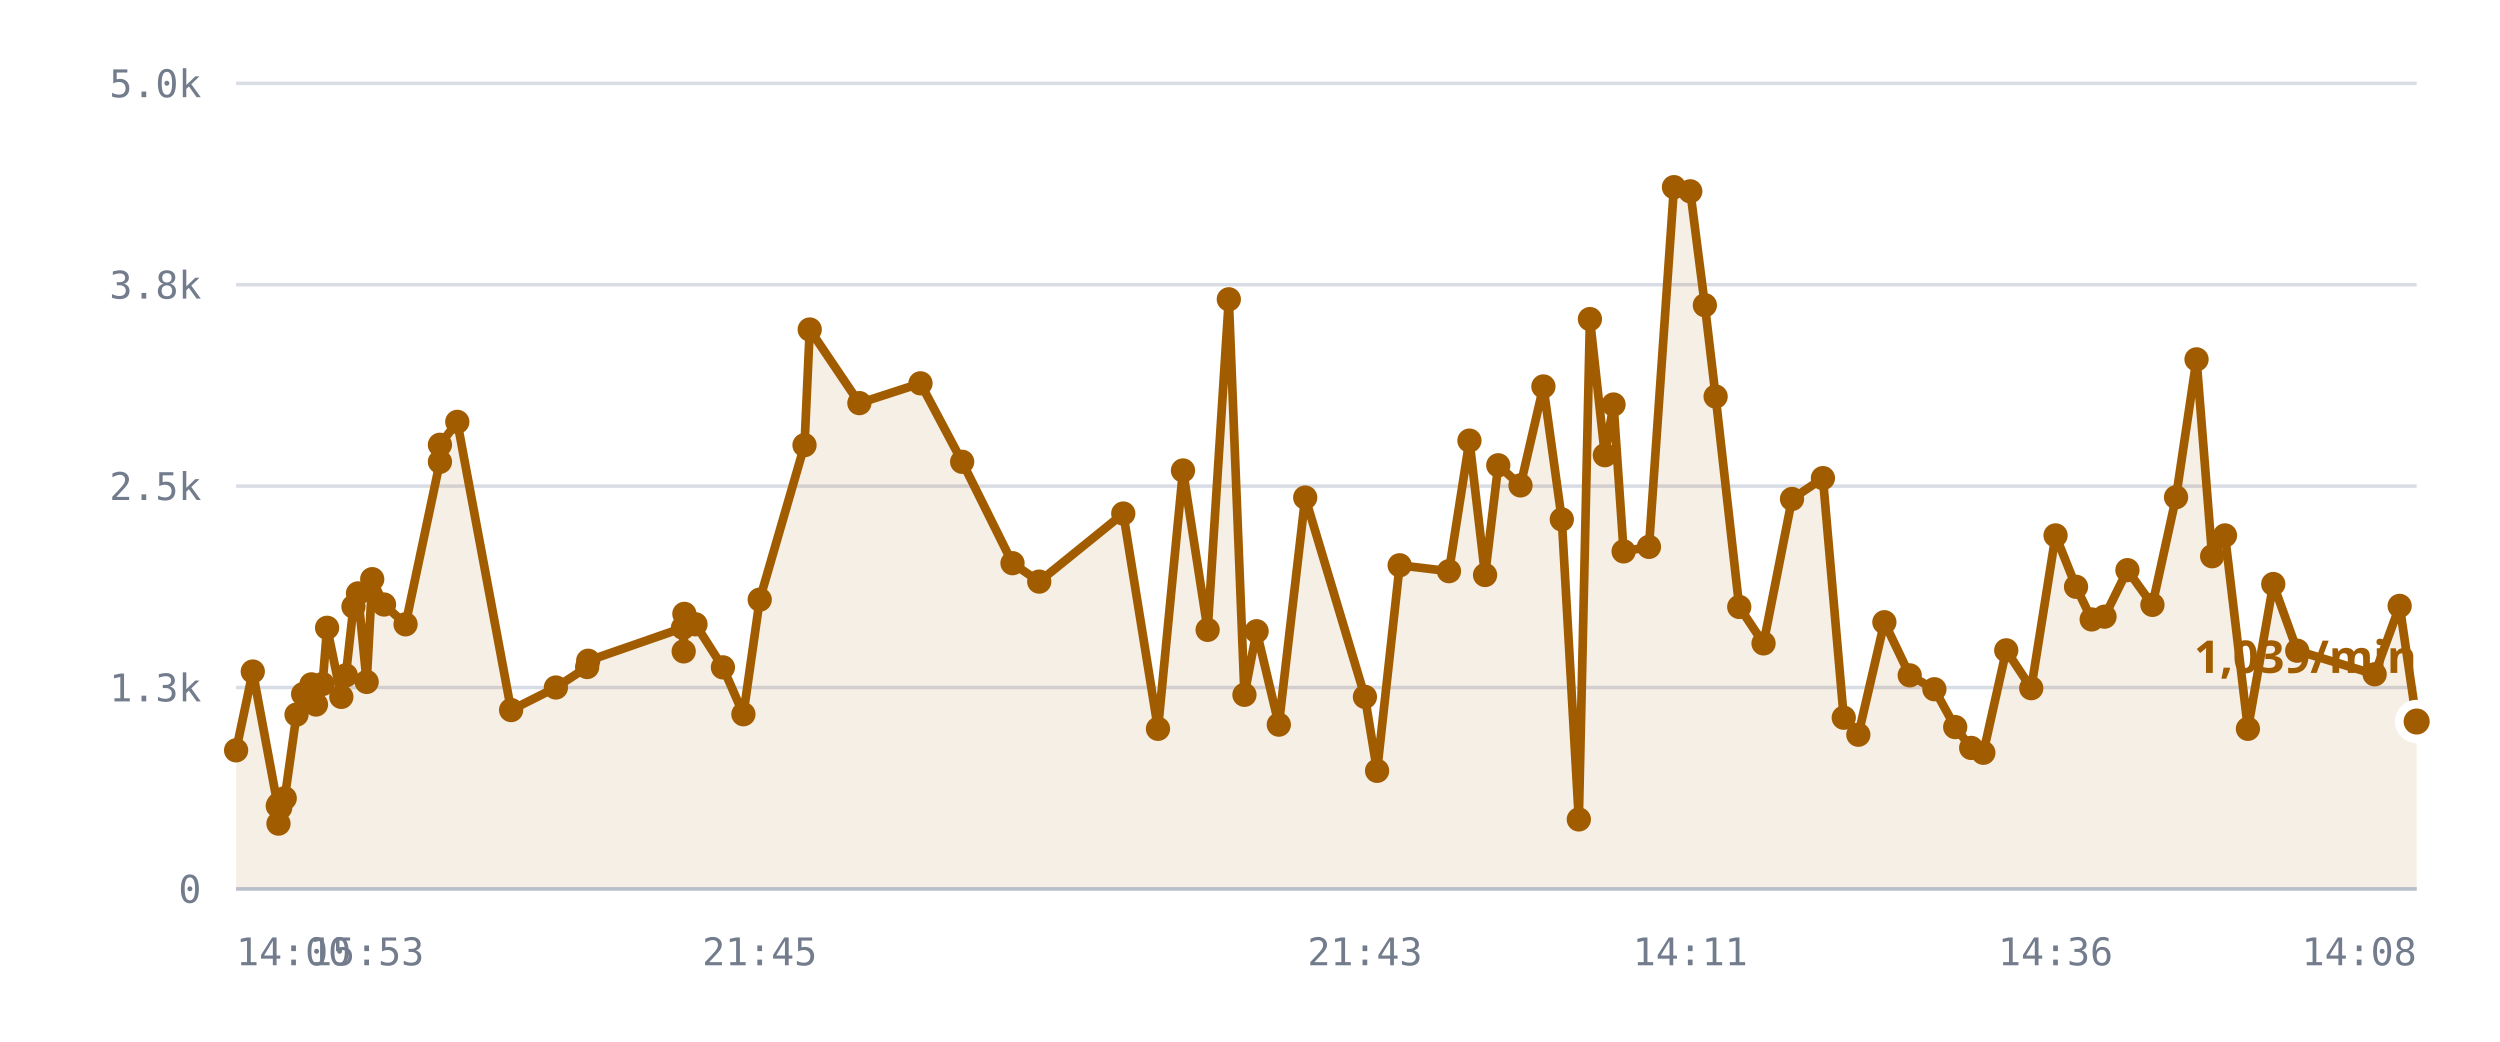
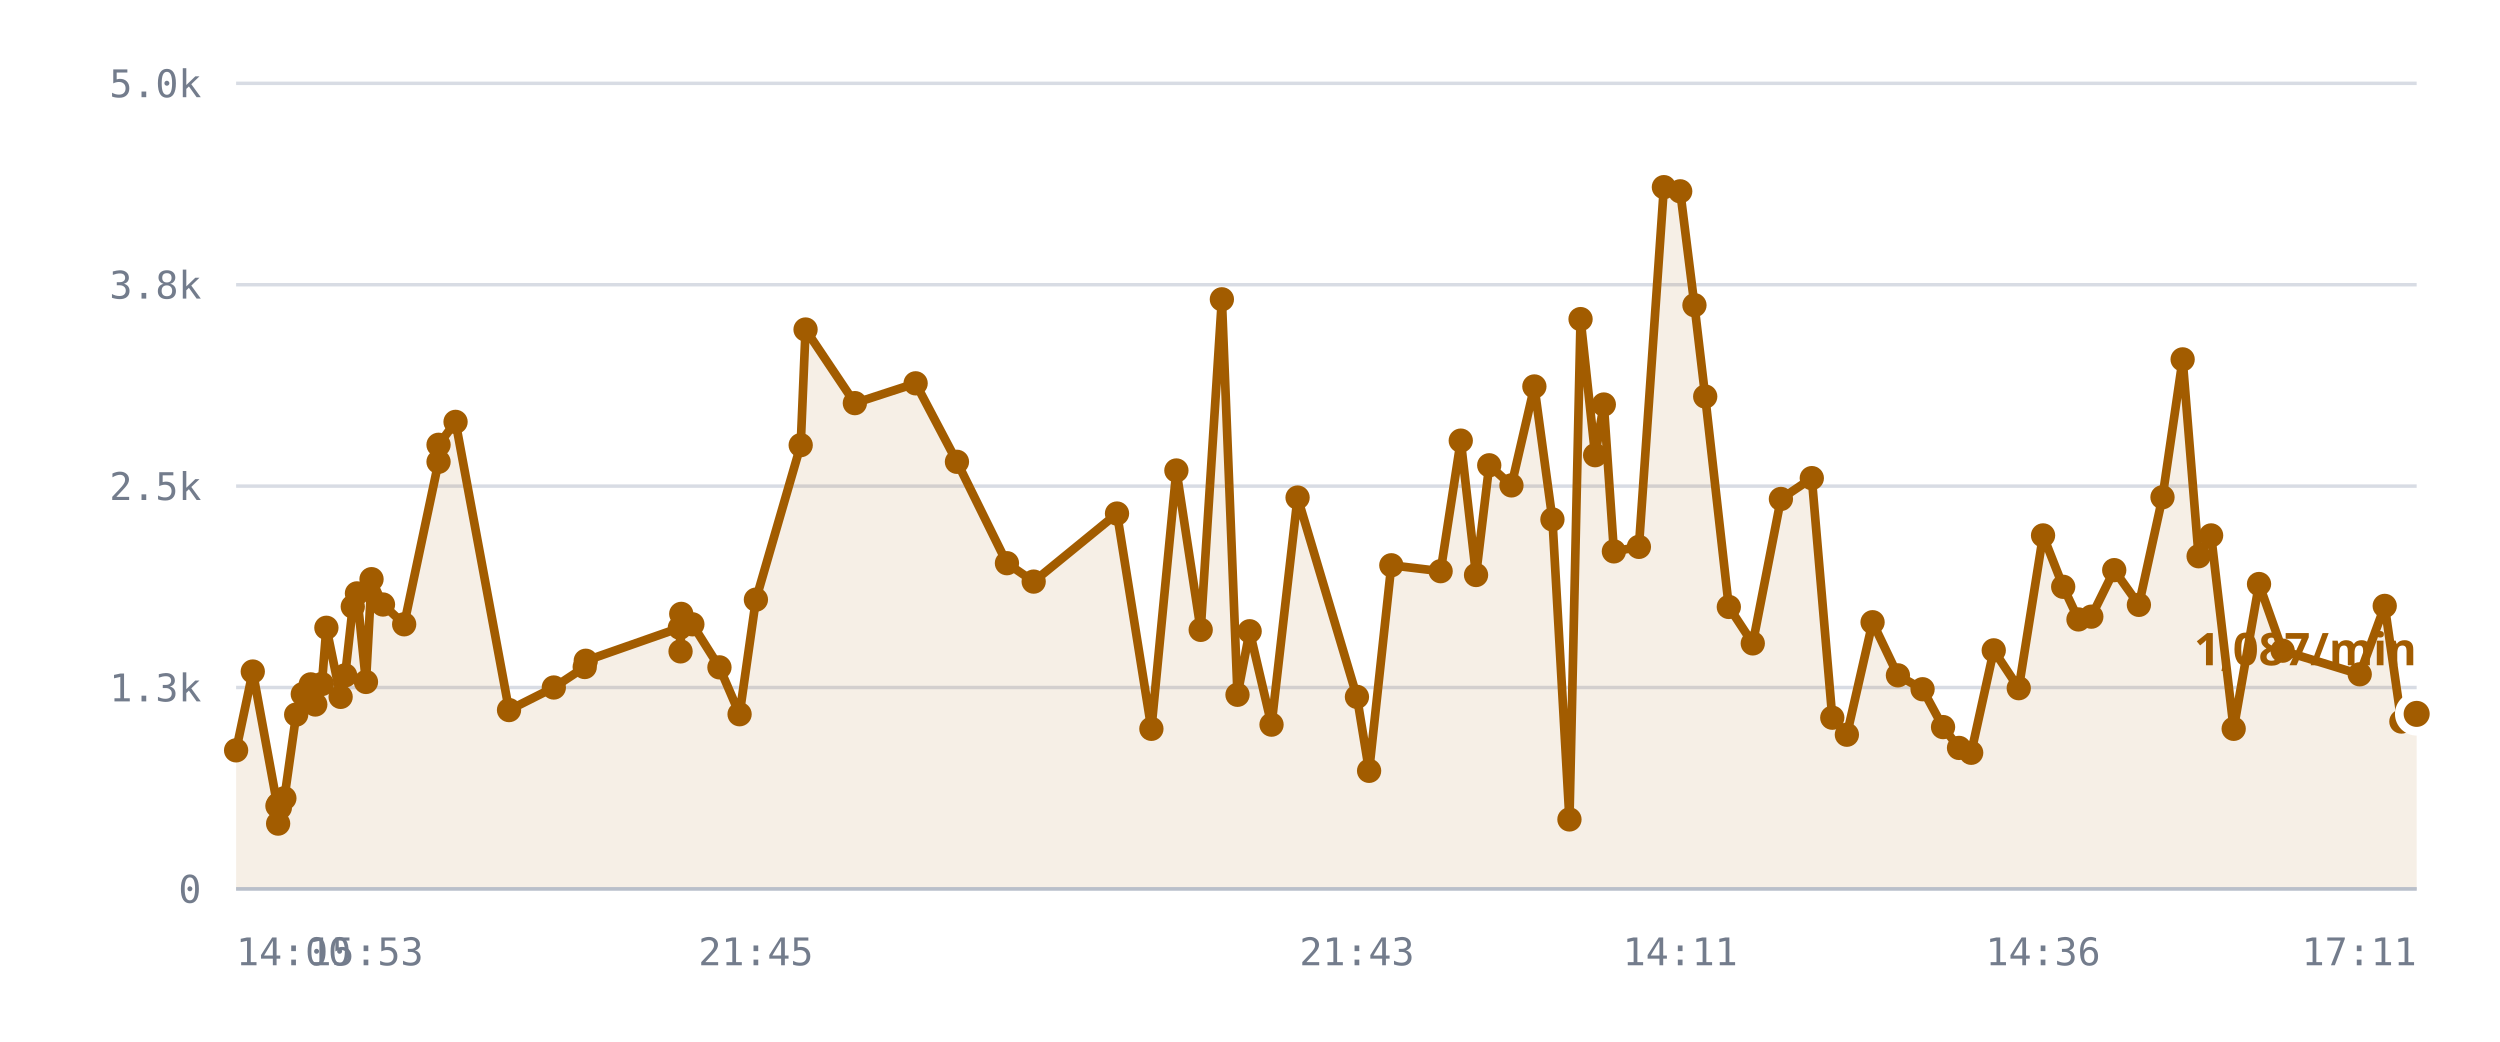
<svg xmlns="http://www.w3.org/2000/svg" viewBox="0 0 720 300" role="img" aria-label="/r/lobby messages per minute">
  <style>
    .grid      { stroke: var(--chart-grid, #d8dce4); stroke-width: 1; }
    .cap       { stroke: var(--chart-cap, #9a2b22); stroke-width: 1.5; stroke-dasharray: 5 4; }
    .cap-label { fill: var(--chart-cap, #9a2b22); font: 600 11px Archivo, system-ui, sans-serif; letter-spacing: .04em; }
    .tick      { fill: var(--chart-muted, #737c8c); font: 500 11px "IBM Plex Mono", ui-monospace, monospace; }
    .tick-y    { text-anchor: end; }
    .tick-x    { text-anchor: middle; }
    .series    { fill: none; stroke: var(--chart-line, #a25c00); stroke-width: 2.5; stroke-linejoin: round; stroke-linecap: round; }
    .fill      { fill: var(--chart-fill, rgba(162,92,0,.10)); stroke: none; }
    .dot       { fill: var(--chart-line, #a25c00); }
    .dot-last  { stroke: var(--chart-bg, #fff); stroke-width: 2.5; }
    .end-label { fill: var(--chart-line, #a25c00); font: 700 13px Archivo, system-ui, sans-serif; }
    .axis      { stroke: var(--chart-axis, #b9bfca); stroke-width: 1; }
  </style>
  <line x1="68" y1="256.0" x2="696" y2="256.0" class="grid" />
  <text x="58" y="260.0" class="tick tick-y">0</text>
  <line x1="68" y1="198.0" x2="696" y2="198.0" class="grid" />
  <text x="58" y="202.0" class="tick tick-y">1.3k</text>
  <line x1="68" y1="140.0" x2="696" y2="140.0" class="grid" />
  <text x="58" y="144.0" class="tick tick-y">2.5k</text>
  <line x1="68" y1="82.0" x2="696" y2="82.0" class="grid" />
  <text x="58" y="86.0" class="tick tick-y">3.8k</text>
  <line x1="68" y1="24.0" x2="696" y2="24.0" class="grid" />
  <text x="58" y="28.0" class="tick tick-y">5.0k</text>
-   <path d="M68.0,216.1 L72.8,193.4 L80.0,232.1 L80.2,237.2 L80.3,231.6 L80.7,232.6 L82.0,229.9 L85.4,205.8 L87.3,199.9 L89.7,197.1 L91.0,202.9 L92.9,197.0 L94.2,180.8 L98.3,200.7 L99.6,194.5 L101.8,174.7 L103.1,170.9 L105.6,196.4 L107.2,166.8 L110.6,174.1 L116.8,179.8 L126.7,133.0 L126.7,128.1 L131.7,121.5 L147.2,204.5 L160.1,198.0 L169.1,192.1 L169.4,190.3 L196.7,180.8 L196.9,187.6 L197.1,176.8 L200.3,179.8 L208.2,192.2 L214.1,205.7 L218.8,172.7 L231.7,128.2 L233.2,94.9 L247.5,116.1 L265.1,110.4 L277.1,133.0 L291.6,162.2 L299.3,167.5 L323.5,147.9 L333.5,209.9 L340.7,135.5 L347.8,181.4 L353.9,86.2 L358.4,200.1 L361.9,181.8 L368.3,208.7 L375.9,143.3 L393.1,200.7 L396.6,222.0 L403.1,162.8 L417.3,164.5 L423.2,126.9 L427.7,165.6 L431.5,134.0 L437.9,139.8 L444.5,111.3 L449.8,149.6 L454.7,236.0 L457.9,91.9 L462.2,131.1 L464.7,116.5 L467.6,158.8 L474.9,157.5 L482.1,53.9 L486.8,55.1 L491.0,87.9 L494.1,114.2 L500.9,174.8 L507.9,185.3 L516.1,143.7 L525.0,137.7 L531.0,206.7 L535.2,211.6 L542.7,179.2 L550.0,194.5 L557.1,198.5 L563.1,209.4 L567.7,215.4 L571.2,216.8 L577.8,187.3 L585.0,198.2 L592.0,154.2 L597.9,169.0 L602.4,178.4 L606.1,177.6 L612.7,164.2 L619.9,174.2 L626.7,143.2 L632.6,103.5 L637.1,160.2 L640.8,154.2 L647.4,209.9 L654.7,168.2 L661.6,187.4 L683.9,194.2 L691.1,174.5 L696.0,207.8 L696.0,256.0 L68.0,256.0 Z" class="fill" />
-   <path d="M68.0,216.1 L72.8,193.4 L80.0,232.1 L80.2,237.2 L80.3,231.6 L80.7,232.6 L82.0,229.9 L85.4,205.8 L87.3,199.9 L89.7,197.1 L91.0,202.9 L92.9,197.0 L94.2,180.8 L98.3,200.7 L99.6,194.5 L101.8,174.7 L103.1,170.9 L105.6,196.4 L107.2,166.8 L110.6,174.1 L116.8,179.8 L126.7,133.0 L126.7,128.1 L131.7,121.5 L147.2,204.5 L160.1,198.0 L169.1,192.1 L169.4,190.3 L196.7,180.8 L196.9,187.6 L197.1,176.8 L200.3,179.8 L208.2,192.2 L214.1,205.7 L218.8,172.7 L231.7,128.2 L233.2,94.9 L247.5,116.1 L265.1,110.4 L277.1,133.0 L291.6,162.2 L299.3,167.5 L323.5,147.9 L333.5,209.9 L340.7,135.5 L347.8,181.4 L353.9,86.2 L358.4,200.1 L361.9,181.8 L368.3,208.7 L375.9,143.3 L393.1,200.7 L396.6,222.0 L403.1,162.8 L417.3,164.5 L423.2,126.9 L427.7,165.6 L431.5,134.0 L437.9,139.8 L444.5,111.3 L449.8,149.6 L454.7,236.0 L457.9,91.9 L462.2,131.1 L464.7,116.5 L467.6,158.8 L474.9,157.5 L482.1,53.9 L486.8,55.1 L491.0,87.9 L494.1,114.2 L500.9,174.8 L507.9,185.3 L516.1,143.7 L525.0,137.7 L531.0,206.7 L535.2,211.6 L542.7,179.2 L550.0,194.5 L557.1,198.5 L563.1,209.4 L567.7,215.4 L571.2,216.8 L577.8,187.3 L585.0,198.2 L592.0,154.2 L597.9,169.0 L602.4,178.4 L606.1,177.6 L612.7,164.2 L619.9,174.2 L626.7,143.2 L632.6,103.5 L637.1,160.2 L640.8,154.2 L647.4,209.9 L654.7,168.2 L661.6,187.4 L683.9,194.2 L691.1,174.5 L696.0,207.8" class="series" />
+   <path d="M68.0,216.1 L72.8,193.4 L79.9,232.1 L80.1,237.2 L80.2,231.6 L80.6,232.6 L81.9,229.9 L85.3,205.8 L87.2,199.9 L89.5,197.1 L90.8,202.9 L92.7,197.0 L94.0,180.8 L98.1,200.7 L99.4,194.5 L101.6,174.7 L102.8,170.9 L105.4,196.4 L107.0,166.8 L110.3,174.1 L116.4,179.8 L126.3,133.0 L126.3,128.1 L131.2,121.5 L146.6,204.5 L159.5,198.0 L168.4,192.1 L168.7,190.3 L195.8,180.8 L196.0,187.6 L196.2,176.8 L199.4,179.8 L207.2,192.2 L213.0,205.7 L217.7,172.7 L230.6,128.2 L232.0,94.9 L246.2,116.1 L263.7,110.4 L275.6,133.0 L290.0,162.2 L297.7,167.5 L321.7,147.9 L331.6,209.9 L338.8,135.5 L345.8,181.4 L351.9,86.2 L356.4,200.1 L359.9,181.8 L366.2,208.7 L373.7,143.3 L390.8,200.7 L394.3,222.0 L400.7,162.8 L414.9,164.5 L420.7,126.9 L425.1,165.6 L428.9,134.0 L435.3,139.8 L441.9,111.3 L447.1,149.6 L452.0,236.0 L455.2,91.9 L459.4,131.1 L461.9,116.5 L464.8,158.8 L472.0,157.5 L479.2,53.9 L483.9,55.1 L488.0,87.9 L491.1,114.2 L497.9,174.8 L504.8,185.3 L512.9,143.7 L521.8,137.7 L527.7,206.7 L531.9,211.6 L539.3,179.2 L546.6,194.5 L553.7,198.5 L559.6,209.4 L564.2,215.4 L567.7,216.8 L574.2,187.3 L581.4,198.2 L588.4,154.2 L594.2,169.0 L598.6,178.4 L602.3,177.6 L608.9,164.2 L616.0,174.2 L622.8,143.2 L628.6,103.5 L633.2,160.2 L636.8,154.2 L643.3,209.9 L650.6,168.2 L657.4,187.4 L679.6,194.2 L686.8,174.5 L691.6,207.8 L696.0,205.6 L696.0,256.0 L68.0,256.0 Z" class="fill" />
+   <path d="M68.0,216.1 L72.8,193.4 L79.9,232.1 L80.1,237.2 L80.2,231.6 L80.6,232.6 L81.9,229.9 L85.3,205.8 L87.2,199.9 L89.5,197.1 L90.8,202.9 L92.7,197.0 L94.0,180.8 L98.1,200.7 L99.4,194.5 L101.6,174.7 L102.8,170.9 L105.4,196.4 L107.0,166.8 L110.3,174.1 L116.4,179.8 L126.3,133.0 L126.3,128.1 L131.2,121.5 L146.6,204.5 L159.5,198.0 L168.4,192.1 L168.7,190.3 L195.8,180.8 L196.0,187.6 L196.2,176.8 L199.4,179.8 L207.2,192.2 L213.0,205.7 L217.7,172.7 L230.6,128.2 L232.0,94.9 L246.2,116.1 L263.7,110.4 L275.6,133.0 L290.0,162.2 L297.7,167.5 L321.7,147.9 L331.6,209.9 L338.8,135.5 L345.8,181.4 L351.9,86.2 L356.4,200.1 L359.9,181.8 L366.2,208.7 L373.7,143.3 L390.8,200.7 L394.3,222.0 L400.7,162.8 L414.9,164.5 L420.7,126.9 L425.1,165.6 L428.9,134.0 L435.3,139.8 L441.9,111.3 L447.1,149.6 L452.0,236.0 L455.2,91.9 L459.4,131.1 L461.9,116.5 L464.8,158.8 L472.0,157.5 L479.2,53.9 L483.9,55.1 L488.0,87.9 L491.1,114.2 L497.9,174.8 L504.8,185.3 L512.9,143.7 L521.8,137.7 L527.7,206.7 L531.9,211.6 L539.3,179.2 L546.6,194.5 L553.7,198.5 L559.6,209.4 L564.2,215.4 L567.7,216.8 L574.2,187.3 L581.4,198.2 L588.4,154.2 L594.2,169.0 L598.6,178.4 L602.3,177.6 L608.9,164.2 L616.0,174.2 L622.8,143.2 L628.6,103.5 L633.2,160.2 L636.8,154.2 L643.3,209.9 L650.6,168.2 L657.4,187.4 L679.6,194.2 L686.8,174.5 L691.6,207.8 L696.0,205.6" class="series" />
  <circle cx="68.0" cy="216.1" r="3.5" class="dot" />
  <circle cx="72.8" cy="193.4" r="3.5" class="dot" />
-   <circle cx="80.0" cy="232.1" r="3.5" class="dot" />
-   <circle cx="80.2" cy="237.2" r="3.5" class="dot" />
-   <circle cx="80.3" cy="231.6" r="3.5" class="dot" />
-   <circle cx="80.7" cy="232.6" r="3.5" class="dot" />
-   <circle cx="82.0" cy="229.9" r="3.5" class="dot" />
-   <circle cx="85.4" cy="205.8" r="3.5" class="dot" />
-   <circle cx="87.3" cy="199.9" r="3.5" class="dot" />
-   <circle cx="89.7" cy="197.1" r="3.5" class="dot" />
-   <circle cx="91.0" cy="202.9" r="3.5" class="dot" />
-   <circle cx="92.9" cy="197.0" r="3.5" class="dot" />
-   <circle cx="94.2" cy="180.8" r="3.5" class="dot" />
-   <circle cx="98.3" cy="200.7" r="3.5" class="dot" />
-   <circle cx="99.6" cy="194.5" r="3.5" class="dot" />
-   <circle cx="101.8" cy="174.7" r="3.5" class="dot" />
-   <circle cx="103.1" cy="170.9" r="3.5" class="dot" />
-   <circle cx="105.6" cy="196.4" r="3.5" class="dot" />
-   <circle cx="107.2" cy="166.8" r="3.5" class="dot" />
-   <circle cx="110.6" cy="174.1" r="3.5" class="dot" />
-   <circle cx="116.8" cy="179.8" r="3.5" class="dot" />
-   <circle cx="126.7" cy="133.0" r="3.5" class="dot" />
-   <circle cx="126.7" cy="128.1" r="3.5" class="dot" />
-   <circle cx="131.7" cy="121.5" r="3.5" class="dot" />
-   <circle cx="147.2" cy="204.5" r="3.5" class="dot" />
-   <circle cx="160.1" cy="198.0" r="3.5" class="dot" />
-   <circle cx="169.1" cy="192.1" r="3.5" class="dot" />
-   <circle cx="169.4" cy="190.3" r="3.5" class="dot" />
-   <circle cx="196.7" cy="180.8" r="3.5" class="dot" />
-   <circle cx="196.9" cy="187.6" r="3.5" class="dot" />
-   <circle cx="197.1" cy="176.8" r="3.5" class="dot" />
-   <circle cx="200.3" cy="179.8" r="3.5" class="dot" />
-   <circle cx="208.2" cy="192.2" r="3.5" class="dot" />
-   <circle cx="214.1" cy="205.7" r="3.5" class="dot" />
-   <circle cx="218.8" cy="172.7" r="3.5" class="dot" />
-   <circle cx="231.7" cy="128.2" r="3.5" class="dot" />
-   <circle cx="233.2" cy="94.9" r="3.5" class="dot" />
-   <circle cx="247.5" cy="116.1" r="3.5" class="dot" />
-   <circle cx="265.1" cy="110.4" r="3.5" class="dot" />
-   <circle cx="277.1" cy="133.0" r="3.5" class="dot" />
-   <circle cx="291.6" cy="162.2" r="3.5" class="dot" />
-   <circle cx="299.3" cy="167.5" r="3.5" class="dot" />
-   <circle cx="323.5" cy="147.9" r="3.5" class="dot" />
-   <circle cx="333.5" cy="209.9" r="3.5" class="dot" />
-   <circle cx="340.7" cy="135.5" r="3.5" class="dot" />
-   <circle cx="347.8" cy="181.4" r="3.5" class="dot" />
-   <circle cx="353.9" cy="86.2" r="3.5" class="dot" />
-   <circle cx="358.4" cy="200.1" r="3.5" class="dot" />
-   <circle cx="361.9" cy="181.8" r="3.5" class="dot" />
-   <circle cx="368.3" cy="208.7" r="3.5" class="dot" />
-   <circle cx="375.9" cy="143.3" r="3.5" class="dot" />
-   <circle cx="393.1" cy="200.7" r="3.5" class="dot" />
-   <circle cx="396.6" cy="222.0" r="3.5" class="dot" />
-   <circle cx="403.1" cy="162.8" r="3.5" class="dot" />
-   <circle cx="417.3" cy="164.5" r="3.5" class="dot" />
-   <circle cx="423.2" cy="126.9" r="3.5" class="dot" />
-   <circle cx="427.7" cy="165.6" r="3.5" class="dot" />
-   <circle cx="431.5" cy="134.0" r="3.5" class="dot" />
-   <circle cx="437.9" cy="139.8" r="3.5" class="dot" />
-   <circle cx="444.5" cy="111.3" r="3.5" class="dot" />
-   <circle cx="449.8" cy="149.6" r="3.5" class="dot" />
-   <circle cx="454.7" cy="236.0" r="3.5" class="dot" />
-   <circle cx="457.9" cy="91.9" r="3.5" class="dot" />
-   <circle cx="462.2" cy="131.1" r="3.5" class="dot" />
-   <circle cx="464.7" cy="116.5" r="3.5" class="dot" />
-   <circle cx="467.6" cy="158.8" r="3.5" class="dot" />
-   <circle cx="474.9" cy="157.5" r="3.5" class="dot" />
-   <circle cx="482.1" cy="53.9" r="3.5" class="dot" />
-   <circle cx="486.8" cy="55.1" r="3.5" class="dot" />
-   <circle cx="491.0" cy="87.9" r="3.5" class="dot" />
-   <circle cx="494.1" cy="114.2" r="3.5" class="dot" />
-   <circle cx="500.9" cy="174.8" r="3.5" class="dot" />
-   <circle cx="507.9" cy="185.3" r="3.5" class="dot" />
-   <circle cx="516.1" cy="143.7" r="3.5" class="dot" />
-   <circle cx="525.0" cy="137.7" r="3.5" class="dot" />
-   <circle cx="531.0" cy="206.7" r="3.5" class="dot" />
-   <circle cx="535.2" cy="211.6" r="3.5" class="dot" />
-   <circle cx="542.7" cy="179.2" r="3.5" class="dot" />
-   <circle cx="550.0" cy="194.5" r="3.5" class="dot" />
-   <circle cx="557.1" cy="198.5" r="3.5" class="dot" />
-   <circle cx="563.1" cy="209.4" r="3.5" class="dot" />
-   <circle cx="567.7" cy="215.4" r="3.5" class="dot" />
-   <circle cx="571.2" cy="216.8" r="3.5" class="dot" />
-   <circle cx="577.8" cy="187.3" r="3.5" class="dot" />
-   <circle cx="585.0" cy="198.2" r="3.5" class="dot" />
-   <circle cx="592.0" cy="154.2" r="3.5" class="dot" />
-   <circle cx="597.9" cy="169.0" r="3.5" class="dot" />
-   <circle cx="602.4" cy="178.4" r="3.5" class="dot" />
-   <circle cx="606.1" cy="177.6" r="3.5" class="dot" />
-   <circle cx="612.7" cy="164.2" r="3.5" class="dot" />
-   <circle cx="619.9" cy="174.2" r="3.5" class="dot" />
-   <circle cx="626.7" cy="143.2" r="3.5" class="dot" />
-   <circle cx="632.6" cy="103.5" r="3.5" class="dot" />
-   <circle cx="637.1" cy="160.2" r="3.5" class="dot" />
-   <circle cx="640.8" cy="154.2" r="3.5" class="dot" />
-   <circle cx="647.4" cy="209.9" r="3.5" class="dot" />
-   <circle cx="654.7" cy="168.2" r="3.5" class="dot" />
-   <circle cx="661.6" cy="187.4" r="3.5" class="dot" />
-   <circle cx="683.9" cy="194.2" r="3.5" class="dot" />
-   <circle cx="691.1" cy="174.5" r="3.5" class="dot" />
-   <circle cx="696.0" cy="207.8" r="5" class="dot dot-last" />
-   <text x="696.0" y="193.8" class="end-label" text-anchor="end">1,039/min</text>
+   <circle cx="79.9" cy="232.1" r="3.5" class="dot" />
+   <circle cx="80.1" cy="237.2" r="3.5" class="dot" />
+   <circle cx="80.2" cy="231.6" r="3.5" class="dot" />
+   <circle cx="80.6" cy="232.6" r="3.5" class="dot" />
+   <circle cx="81.9" cy="229.9" r="3.5" class="dot" />
+   <circle cx="85.3" cy="205.8" r="3.5" class="dot" />
+   <circle cx="87.2" cy="199.9" r="3.5" class="dot" />
+   <circle cx="89.5" cy="197.1" r="3.5" class="dot" />
+   <circle cx="90.8" cy="202.9" r="3.5" class="dot" />
+   <circle cx="92.7" cy="197.0" r="3.5" class="dot" />
+   <circle cx="94.0" cy="180.8" r="3.5" class="dot" />
+   <circle cx="98.1" cy="200.7" r="3.5" class="dot" />
+   <circle cx="99.4" cy="194.5" r="3.5" class="dot" />
+   <circle cx="101.6" cy="174.7" r="3.5" class="dot" />
+   <circle cx="102.8" cy="170.9" r="3.5" class="dot" />
+   <circle cx="105.4" cy="196.4" r="3.5" class="dot" />
+   <circle cx="107.0" cy="166.8" r="3.5" class="dot" />
+   <circle cx="110.3" cy="174.1" r="3.5" class="dot" />
+   <circle cx="116.4" cy="179.8" r="3.5" class="dot" />
+   <circle cx="126.3" cy="133.0" r="3.5" class="dot" />
+   <circle cx="126.3" cy="128.1" r="3.5" class="dot" />
+   <circle cx="131.2" cy="121.5" r="3.5" class="dot" />
+   <circle cx="146.6" cy="204.5" r="3.5" class="dot" />
+   <circle cx="159.5" cy="198.0" r="3.5" class="dot" />
+   <circle cx="168.4" cy="192.1" r="3.5" class="dot" />
+   <circle cx="168.7" cy="190.3" r="3.5" class="dot" />
+   <circle cx="195.8" cy="180.8" r="3.5" class="dot" />
+   <circle cx="196.0" cy="187.6" r="3.5" class="dot" />
+   <circle cx="196.2" cy="176.8" r="3.5" class="dot" />
+   <circle cx="199.4" cy="179.8" r="3.5" class="dot" />
+   <circle cx="207.2" cy="192.2" r="3.5" class="dot" />
+   <circle cx="213.0" cy="205.7" r="3.5" class="dot" />
+   <circle cx="217.7" cy="172.7" r="3.5" class="dot" />
+   <circle cx="230.6" cy="128.2" r="3.5" class="dot" />
+   <circle cx="232.0" cy="94.9" r="3.5" class="dot" />
+   <circle cx="246.2" cy="116.1" r="3.5" class="dot" />
+   <circle cx="263.7" cy="110.4" r="3.5" class="dot" />
+   <circle cx="275.6" cy="133.0" r="3.5" class="dot" />
+   <circle cx="290.0" cy="162.2" r="3.5" class="dot" />
+   <circle cx="297.7" cy="167.5" r="3.5" class="dot" />
+   <circle cx="321.7" cy="147.9" r="3.5" class="dot" />
+   <circle cx="331.6" cy="209.9" r="3.5" class="dot" />
+   <circle cx="338.8" cy="135.5" r="3.5" class="dot" />
+   <circle cx="345.8" cy="181.4" r="3.5" class="dot" />
+   <circle cx="351.9" cy="86.2" r="3.5" class="dot" />
+   <circle cx="356.4" cy="200.1" r="3.5" class="dot" />
+   <circle cx="359.9" cy="181.8" r="3.5" class="dot" />
+   <circle cx="366.2" cy="208.7" r="3.5" class="dot" />
+   <circle cx="373.7" cy="143.3" r="3.5" class="dot" />
+   <circle cx="390.8" cy="200.7" r="3.5" class="dot" />
+   <circle cx="394.3" cy="222.0" r="3.5" class="dot" />
+   <circle cx="400.7" cy="162.8" r="3.5" class="dot" />
+   <circle cx="414.9" cy="164.5" r="3.5" class="dot" />
+   <circle cx="420.7" cy="126.9" r="3.5" class="dot" />
+   <circle cx="425.1" cy="165.6" r="3.5" class="dot" />
+   <circle cx="428.9" cy="134.0" r="3.5" class="dot" />
+   <circle cx="435.3" cy="139.8" r="3.5" class="dot" />
+   <circle cx="441.9" cy="111.3" r="3.5" class="dot" />
+   <circle cx="447.1" cy="149.6" r="3.5" class="dot" />
+   <circle cx="452.0" cy="236.0" r="3.5" class="dot" />
+   <circle cx="455.2" cy="91.9" r="3.5" class="dot" />
+   <circle cx="459.4" cy="131.1" r="3.5" class="dot" />
+   <circle cx="461.9" cy="116.5" r="3.5" class="dot" />
+   <circle cx="464.8" cy="158.8" r="3.5" class="dot" />
+   <circle cx="472.0" cy="157.5" r="3.5" class="dot" />
+   <circle cx="479.2" cy="53.9" r="3.5" class="dot" />
+   <circle cx="483.9" cy="55.1" r="3.5" class="dot" />
+   <circle cx="488.0" cy="87.9" r="3.5" class="dot" />
+   <circle cx="491.1" cy="114.2" r="3.5" class="dot" />
+   <circle cx="497.9" cy="174.8" r="3.5" class="dot" />
+   <circle cx="504.8" cy="185.3" r="3.5" class="dot" />
+   <circle cx="512.9" cy="143.7" r="3.5" class="dot" />
+   <circle cx="521.8" cy="137.7" r="3.5" class="dot" />
+   <circle cx="527.7" cy="206.7" r="3.5" class="dot" />
+   <circle cx="531.9" cy="211.6" r="3.5" class="dot" />
+   <circle cx="539.3" cy="179.2" r="3.5" class="dot" />
+   <circle cx="546.6" cy="194.5" r="3.5" class="dot" />
+   <circle cx="553.7" cy="198.5" r="3.5" class="dot" />
+   <circle cx="559.6" cy="209.4" r="3.5" class="dot" />
+   <circle cx="564.2" cy="215.4" r="3.5" class="dot" />
+   <circle cx="567.7" cy="216.8" r="3.5" class="dot" />
+   <circle cx="574.2" cy="187.3" r="3.5" class="dot" />
+   <circle cx="581.4" cy="198.2" r="3.5" class="dot" />
+   <circle cx="588.4" cy="154.2" r="3.5" class="dot" />
+   <circle cx="594.2" cy="169.0" r="3.5" class="dot" />
+   <circle cx="598.6" cy="178.4" r="3.5" class="dot" />
+   <circle cx="602.3" cy="177.6" r="3.5" class="dot" />
+   <circle cx="608.9" cy="164.2" r="3.5" class="dot" />
+   <circle cx="616.0" cy="174.2" r="3.5" class="dot" />
+   <circle cx="622.8" cy="143.2" r="3.5" class="dot" />
+   <circle cx="628.6" cy="103.5" r="3.5" class="dot" />
+   <circle cx="633.2" cy="160.2" r="3.5" class="dot" />
+   <circle cx="636.8" cy="154.2" r="3.5" class="dot" />
+   <circle cx="643.3" cy="209.9" r="3.5" class="dot" />
+   <circle cx="650.6" cy="168.2" r="3.5" class="dot" />
+   <circle cx="657.4" cy="187.4" r="3.5" class="dot" />
+   <circle cx="679.6" cy="194.2" r="3.5" class="dot" />
+   <circle cx="686.8" cy="174.5" r="3.5" class="dot" />
+   <circle cx="691.6" cy="207.8" r="3.5" class="dot" />
+   <circle cx="696.0" cy="205.6" r="5" class="dot dot-last" />
+   <text x="696.0" y="191.6" class="end-label" text-anchor="end">1,087/min</text>
  <line x1="68" y1="256" x2="696" y2="256" class="axis" />
  <text x="68.0" y="278" class="tick" text-anchor="start">14:00</text>
-   <text x="105.6" y="278" class="tick" text-anchor="middle">15:53</text>
-   <text x="218.8" y="278" class="tick" text-anchor="middle">21:45</text>
-   <text x="393.1" y="278" class="tick" text-anchor="middle">21:43</text>
-   <text x="486.8" y="278" class="tick" text-anchor="middle">14:11</text>
-   <text x="592.0" y="278" class="tick" text-anchor="middle">14:36</text>
-   <text x="696.0" y="278" class="tick" text-anchor="end">14:08</text>
+   <text x="105.4" y="278" class="tick" text-anchor="middle">15:53</text>
+   <text x="217.7" y="278" class="tick" text-anchor="middle">21:45</text>
+   <text x="390.8" y="278" class="tick" text-anchor="middle">21:43</text>
+   <text x="483.9" y="278" class="tick" text-anchor="middle">14:11</text>
+   <text x="588.4" y="278" class="tick" text-anchor="middle">14:36</text>
+   <text x="696.0" y="278" class="tick" text-anchor="end">17:11</text>
</svg>
